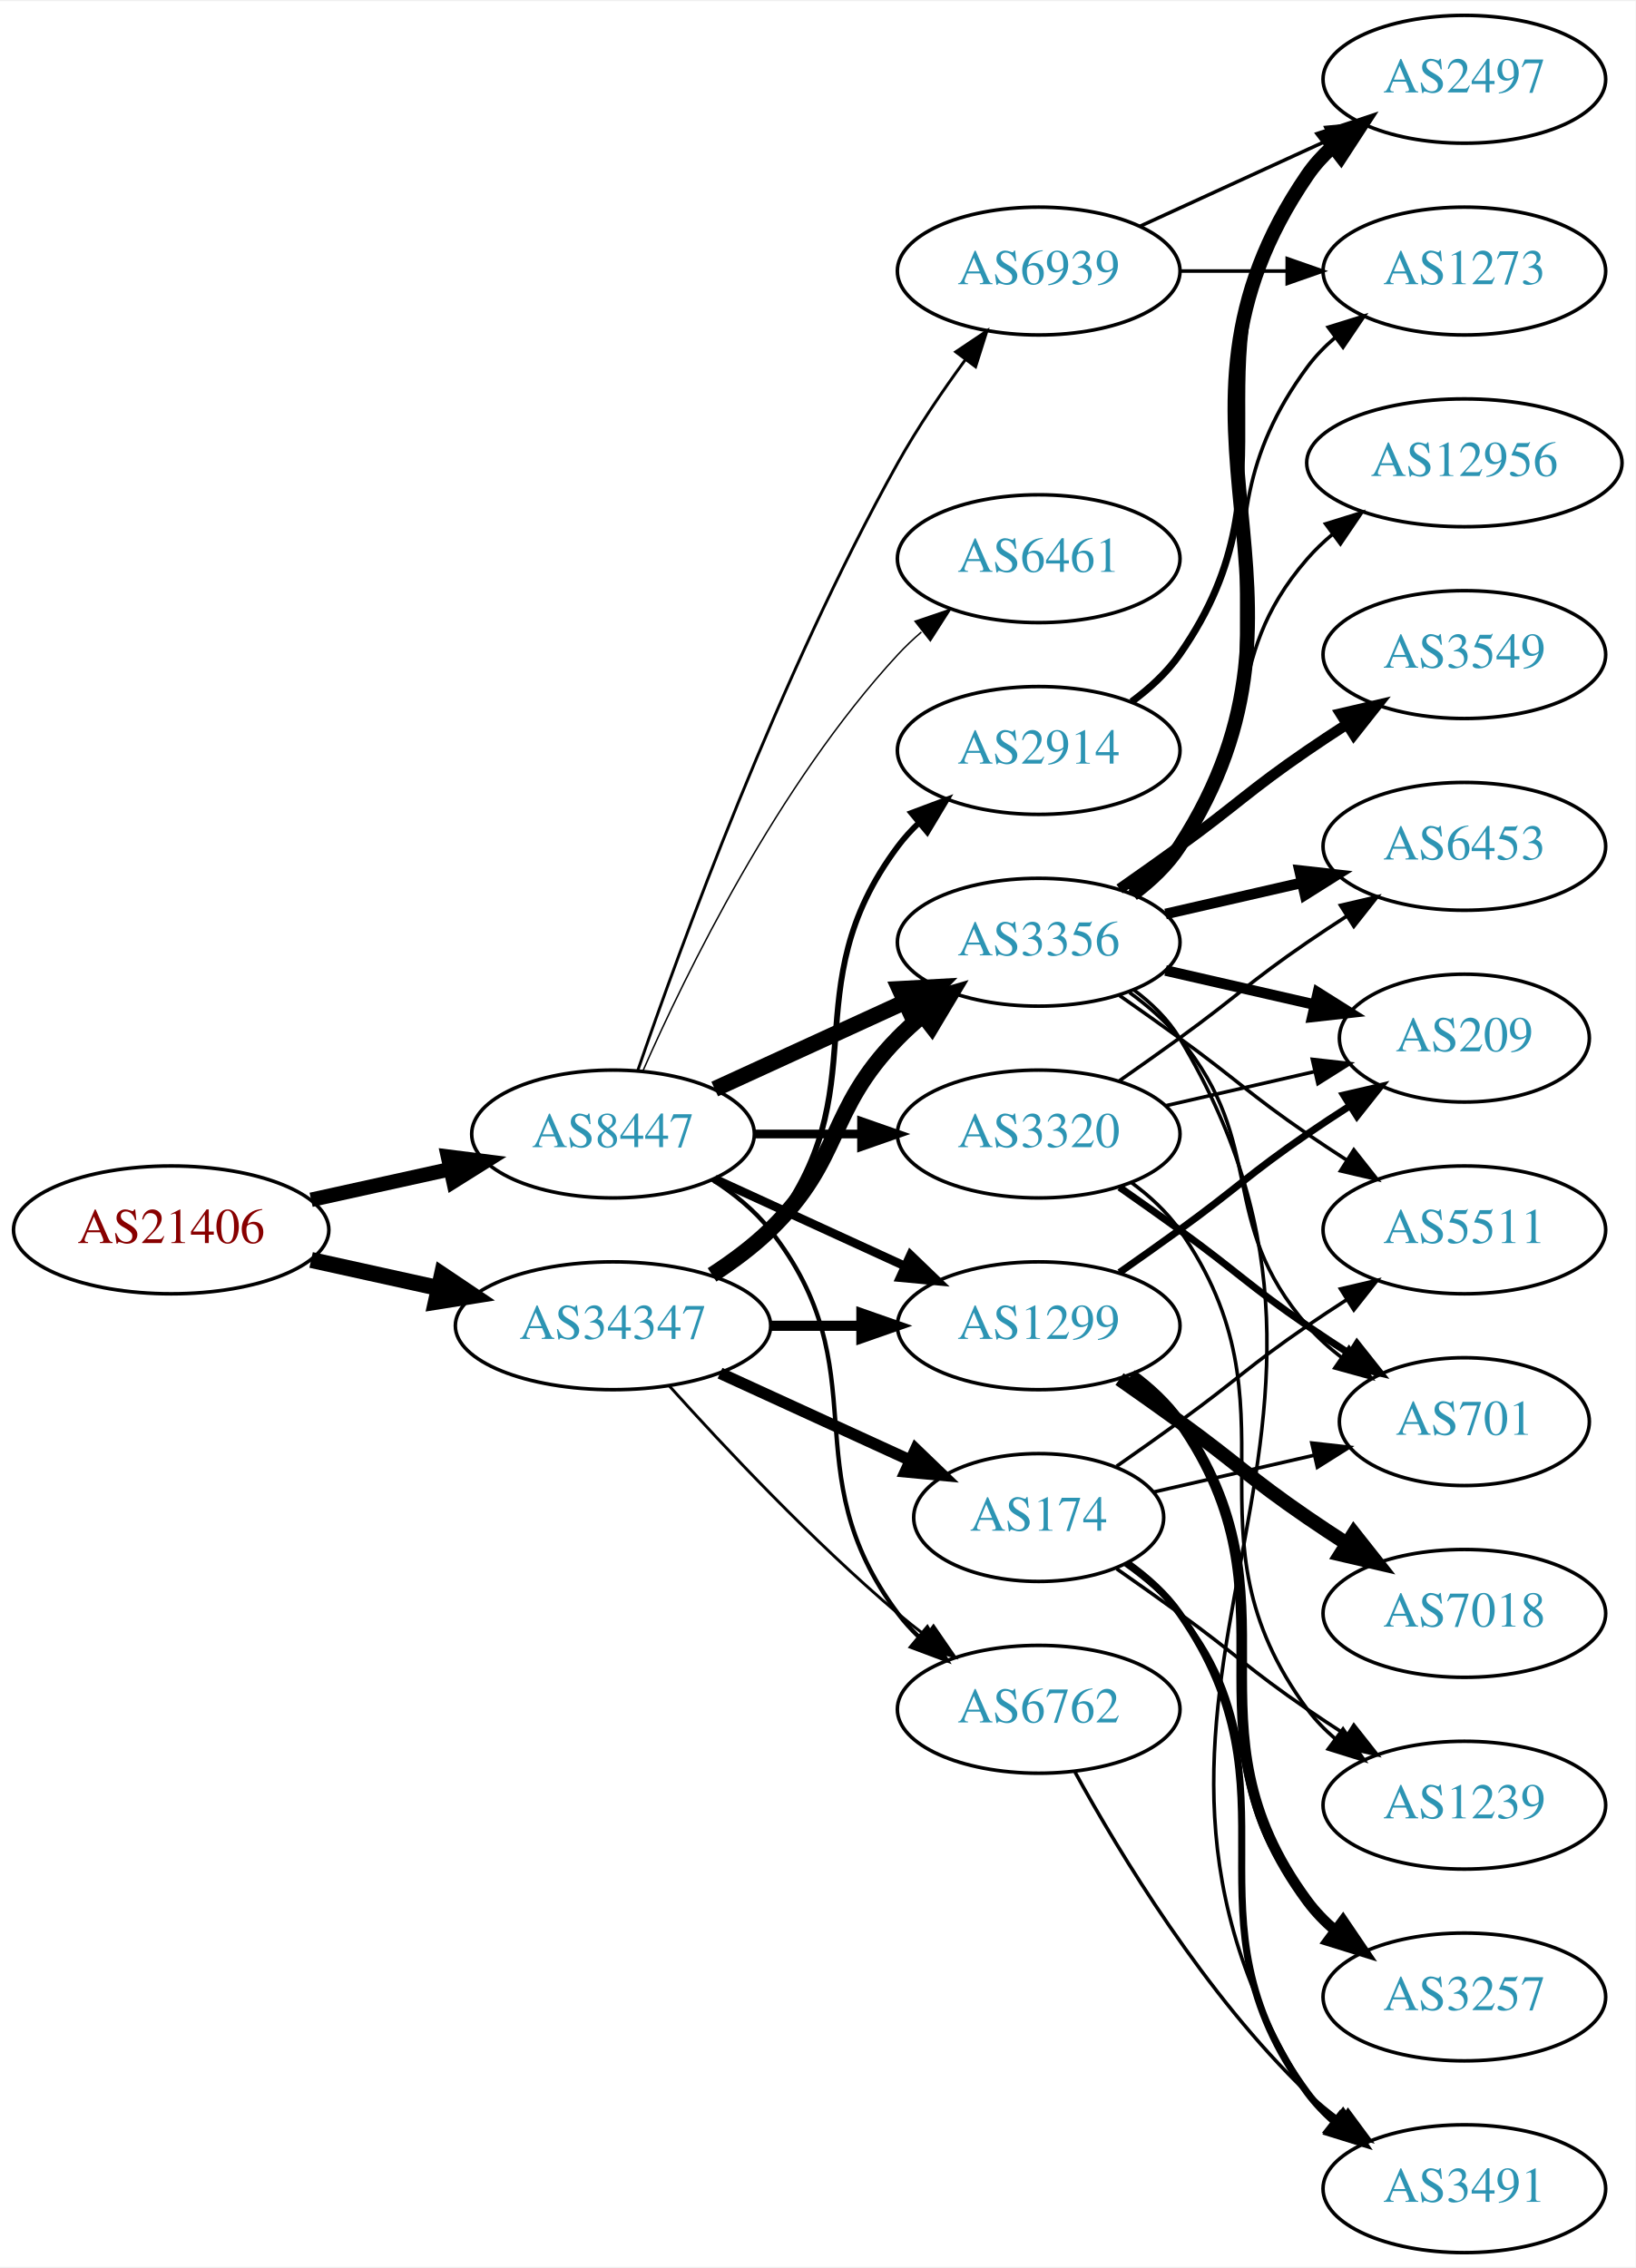
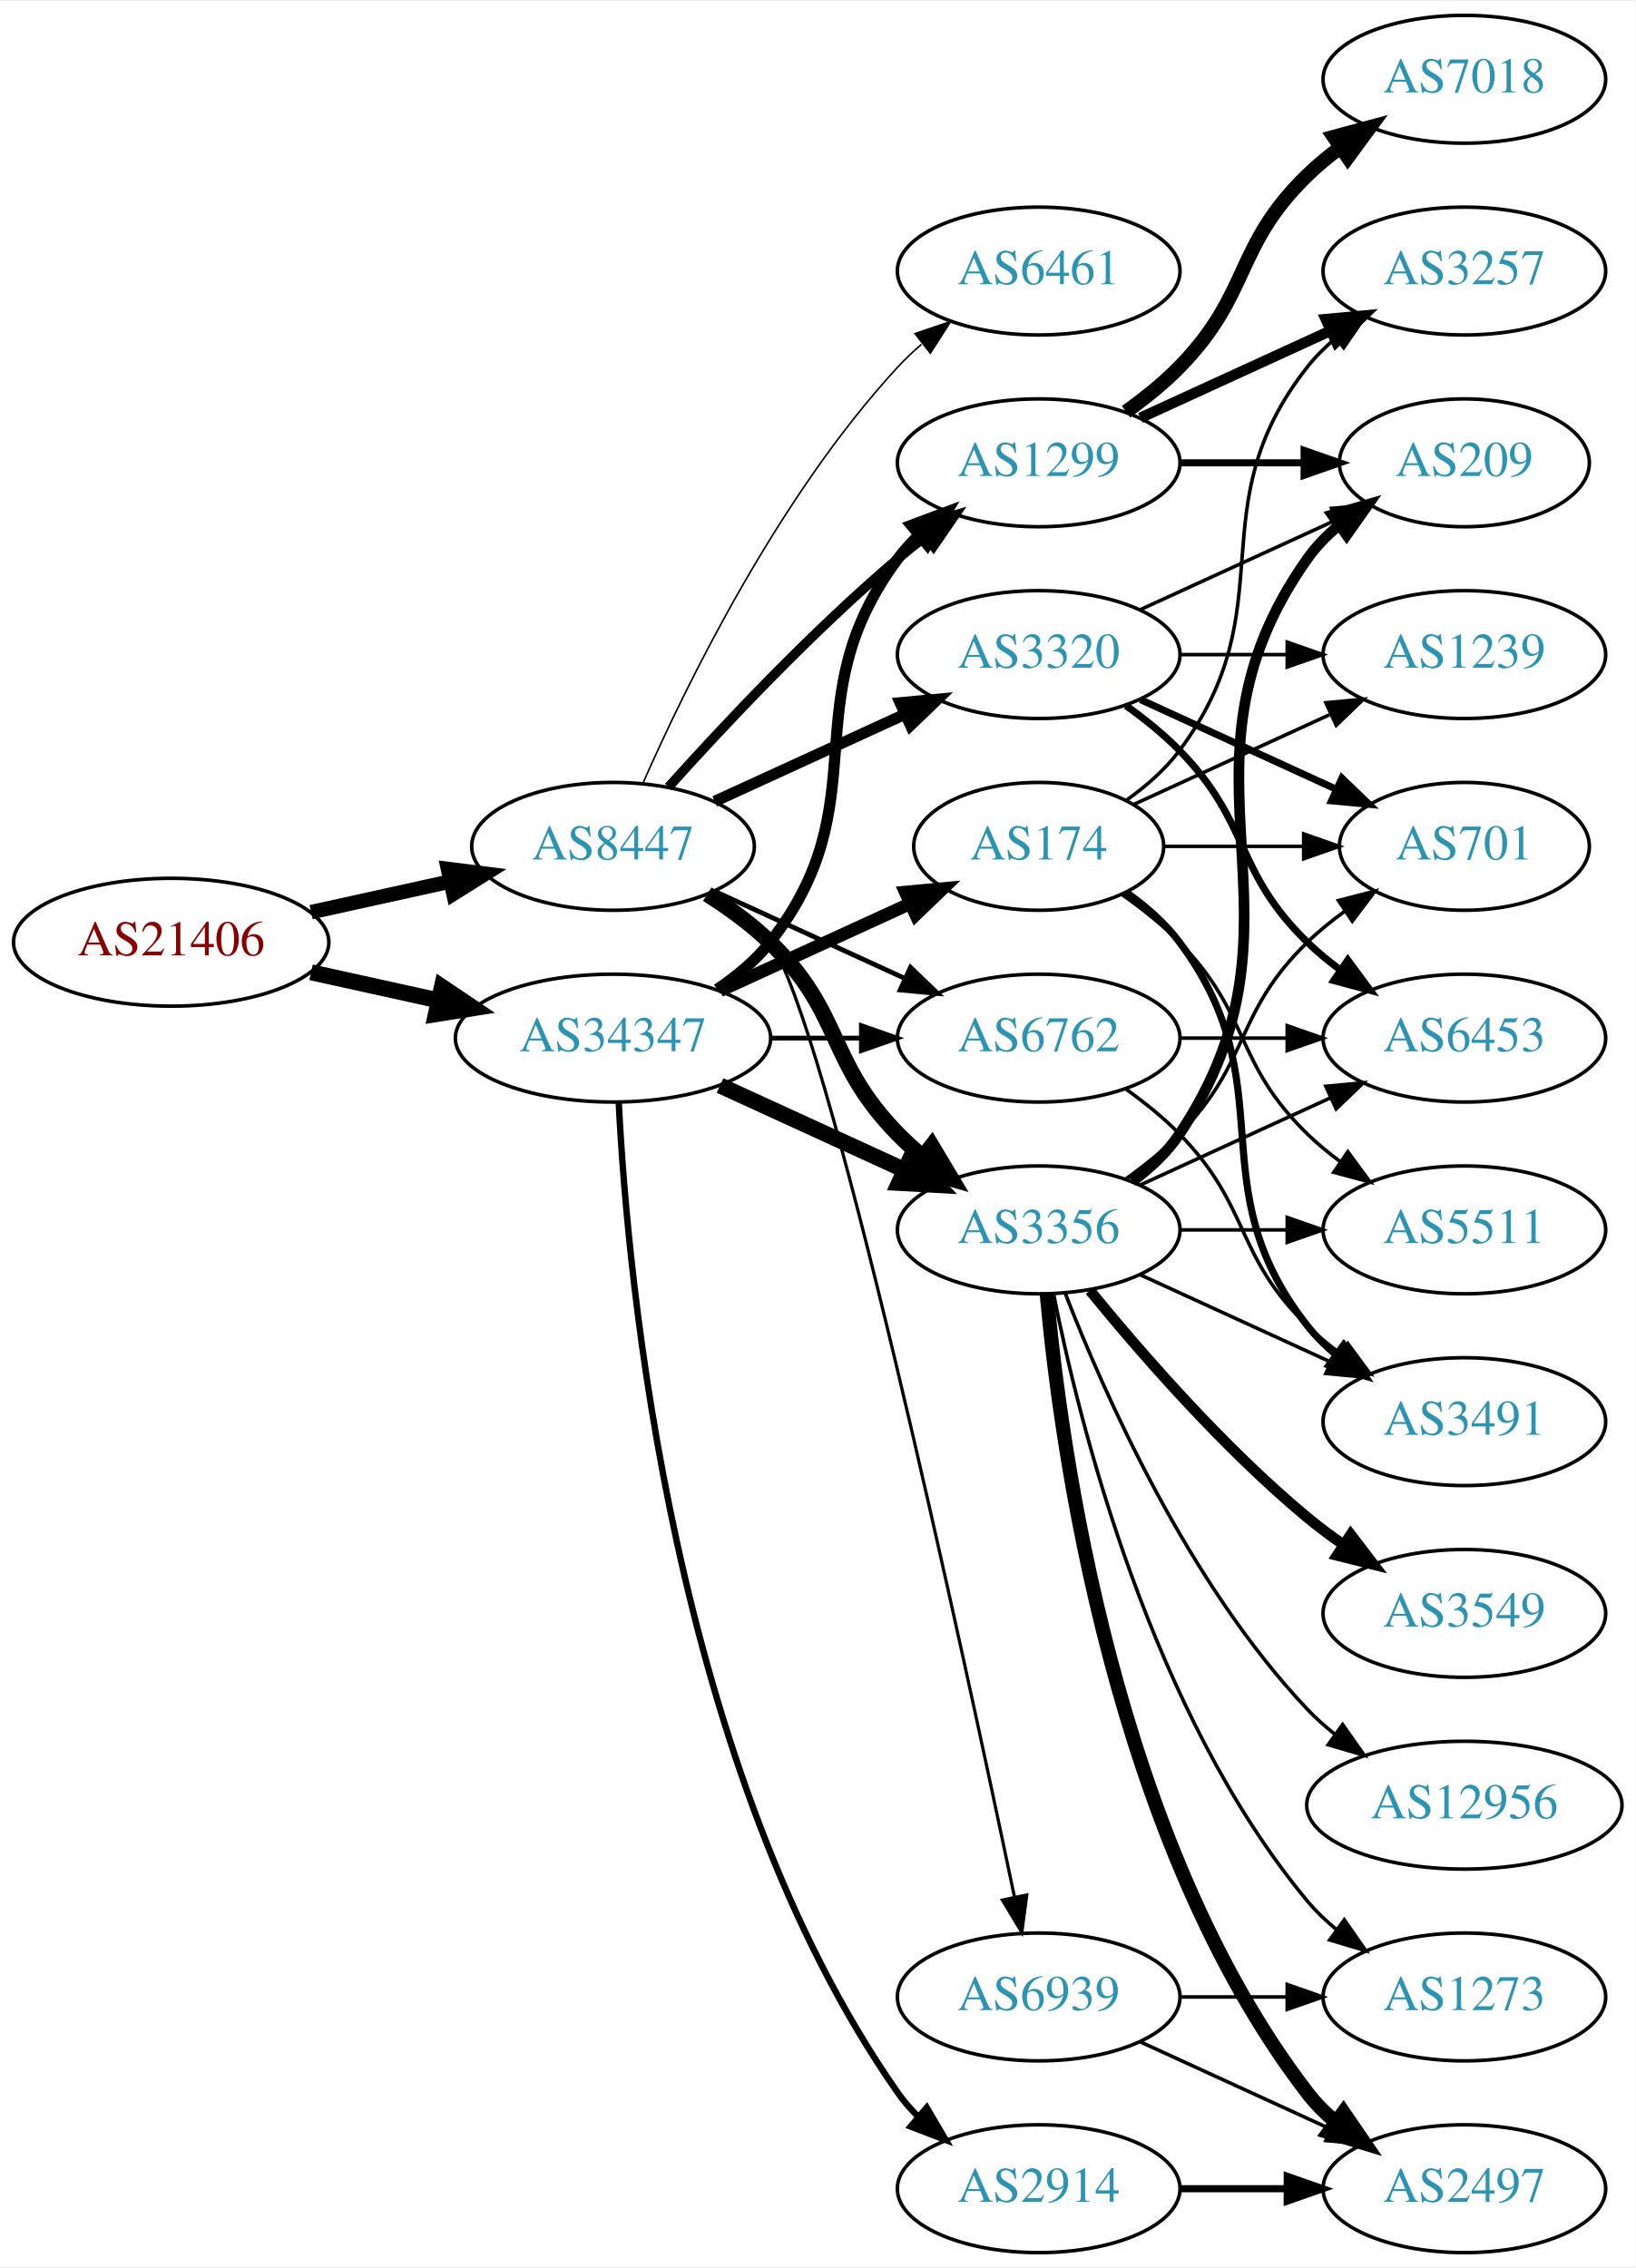
<svg xmlns="http://www.w3.org/2000/svg" xmlns:xlink="http://www.w3.org/1999/xlink" width="460pt" height="638pt" viewBox="0.00 0.00 460.47 638.00">
  <g id="graph0" class="graph" transform="scale(1 1) rotate(0) translate(4 634)">
    <polygon fill="white" stroke="none" points="-4,4 -4,-634 456.469,-634 456.469,4 -4,4" />
    <g id="node1" class="node">
      <g id="a_node1">
        <a xlink:href="/asn/21406" xlink:title="AS21406 ~ D. Swarovski KG [AT]">
-           <ellipse fill="#ffffff" stroke="black" cx="44.196" cy="-288" rx="44.393" ry="18" />
-           <text text-anchor="middle" x="44.196" y="-284.3" font-family="Times,serif" font-size="14.00" fill="#880000">AS21406</text>
+           <ellipse fill="#ffffff" stroke="black" cx="44.196" cy="-369" rx="44.393" ry="18" />
+           <text text-anchor="middle" x="44.196" y="-365.3" font-family="Times,serif" font-size="14.00" fill="#880000">AS21406</text>
        </a>
      </g>
    </g>
    <g id="node2" class="node">
      <g id="a_node2">
        <a xlink:href="/asn/8447" xlink:title="AS8447 ~ A1 Telekom Austria AG [AT]">
-           <ellipse fill="#ffffff" stroke="black" cx="168.588" cy="-315" rx="39.794" ry="18" />
-           <text text-anchor="middle" x="168.588" y="-311.3" font-family="Times,serif" font-size="14.00" fill="#2c94b3">AS8447</text>
+           <ellipse fill="#ffffff" stroke="black" cx="168.588" cy="-396" rx="39.794" ry="18" />
+           <text text-anchor="middle" x="168.588" y="-392.3" font-family="Times,serif" font-size="14.00" fill="#2c94b3">AS8447</text>
        </a>
      </g>
    </g>
    <g id="edge1" class="edge">
-       <path fill="none" stroke="black" stroke-width="4.078" d="M83.586,-296.469C95.977,-299.202 109.824,-302.257 122.644,-305.085" />
-       <polygon fill="black" stroke="black" stroke-width="4.078" points="122.125,-308.625 132.659,-307.295 123.662,-301.656 122.125,-308.625" />
+       <path fill="none" stroke="black" stroke-width="4.078" d="M83.586,-377.469C95.977,-380.202 109.824,-383.257 122.644,-386.085" />
+       <polygon fill="black" stroke="black" stroke-width="4.078" points="122.125,-389.625 132.659,-388.295 123.662,-382.656 122.125,-389.625" />
    </g>
    <g id="node3" class="node">
      <g id="a_node3">
        <a xlink:href="/asn/34347" xlink:title="AS34347 ~ HALLAG Kommunal GmbH [AT]">
-           <ellipse fill="#ffffff" stroke="black" cx="168.588" cy="-261" rx="44.393" ry="18" />
-           <text text-anchor="middle" x="168.588" y="-257.3" font-family="Times,serif" font-size="14.00" fill="#2c94b3">AS34347</text>
+           <ellipse fill="#ffffff" stroke="black" cx="168.588" cy="-342" rx="44.393" ry="18" />
+           <text text-anchor="middle" x="168.588" y="-338.3" font-family="Times,serif" font-size="14.00" fill="#2c94b3">AS34347</text>
        </a>
      </g>
    </g>
    <g id="edge2" class="edge">
-       <path fill="none" stroke="black" stroke-width="4.5" d="M83.586,-279.531C94.978,-277.018 107.6,-274.233 119.525,-271.603" />
-       <polygon fill="black" stroke="black" stroke-width="4.5" points="120.418,-275.438 129.335,-269.439 118.721,-267.748 120.418,-275.438" />
+       <path fill="none" stroke="black" stroke-width="4.5" d="M83.586,-360.531C94.978,-358.018 107.6,-355.233 119.525,-352.603" />
+       <polygon fill="black" stroke="black" stroke-width="4.5" points="120.418,-356.438 129.335,-350.439 118.721,-348.748 120.418,-356.438" />
    </g>
    <g id="node4" class="node">
      <g id="a_node4">
        <a xlink:href="/asn/3320" xlink:title="AS3320 ~ DTAG [DE]">
-           <ellipse fill="#ffffff" stroke="black" cx="288.431" cy="-315" rx="39.794" ry="18" />
-           <text text-anchor="middle" x="288.431" y="-311.3" font-family="Times,serif" font-size="14.00" fill="#2c94b3">AS3320</text>
+           <ellipse fill="#ffffff" stroke="black" cx="288.431" cy="-450" rx="39.794" ry="18" />
+           <text text-anchor="middle" x="288.431" y="-446.3" font-family="Times,serif" font-size="14.00" fill="#2c94b3">AS3320</text>
        </a>
      </g>
    </g>
    <g id="edge3" class="edge">
-       <path fill="none" stroke="black" stroke-width="2.455" d="M208.501,-315C218.054,-315 228.404,-315 238.367,-315" />
-       <polygon fill="black" stroke="black" stroke-width="2.455" points="238.559,-318.5 248.559,-315 238.559,-311.5 238.559,-318.5" />
+       <path fill="none" stroke="black" stroke-width="3.15" d="M197.217,-408.661C213.174,-415.973 233.445,-425.261 250.727,-433.181" />
+       <polygon fill="black" stroke="black" stroke-width="3.15" points="249.426,-436.435 259.975,-437.419 252.342,-430.071 249.426,-436.435" />
    </g>
    <g id="node5" class="node">
      <g id="a_node5">
-         <a xlink:href="/asn/6461" xlink:title="AS6461 ~ Zayo Bandwidth [US]">
-           <ellipse fill="#ffffff" stroke="black" cx="288.431" cy="-477" rx="39.794" ry="18" />
-           <text text-anchor="middle" x="288.431" y="-473.3" font-family="Times,serif" font-size="14.00" fill="#2c94b3">AS6461</text>
+         <a xlink:href="/asn/6762" xlink:title="AS6762 ~ TELECOM ITALIA SPARKLE S.p.A. [IT]">
+           <ellipse fill="#ffffff" stroke="black" cx="288.431" cy="-342" rx="39.794" ry="18" />
+           <text text-anchor="middle" x="288.431" y="-338.3" font-family="Times,serif" font-size="14.00" fill="#2c94b3">AS6762</text>
        </a>
      </g>
    </g>
    <g id="edge4" class="edge">
-       <path fill="none" stroke="black" stroke-width="0.409" d="M177.004,-332.761C189.072,-360.183 215.044,-413.473 248.784,-450 250.815,-452.198 253.054,-454.319 255.4,-456.34" />
-       <polygon fill="black" stroke="black" stroke-width="0.409" points="253.612,-459.386 263.644,-462.794 257.927,-453.874 253.612,-459.386" />
+       <path fill="none" stroke="black" stroke-width="1.35" d="M197.217,-383.339C213.174,-376.027 233.445,-366.739 250.727,-358.819" />
+       <polygon fill="black" stroke="black" stroke-width="1.35" points="252.342,-361.929 259.975,-354.581 249.426,-355.565 252.342,-361.929" />
    </g>
    <g id="node6" class="node">
      <g id="a_node6">
        <a xlink:href="/asn/1299" xlink:title="AS1299 ~ Telia Carrier [EU]">
-           <ellipse fill="#ffffff" stroke="black" cx="288.431" cy="-261" rx="39.794" ry="18" />
-           <text text-anchor="middle" x="288.431" y="-257.3" font-family="Times,serif" font-size="14.00" fill="#2c94b3">AS1299</text>
+           <ellipse fill="#ffffff" stroke="black" cx="288.431" cy="-504" rx="39.794" ry="18" />
+           <text text-anchor="middle" x="288.431" y="-500.3" font-family="Times,serif" font-size="14.00" fill="#2c94b3">AS1299</text>
        </a>
      </g>
    </g>
    <g id="edge5" class="edge">
-       <path fill="none" stroke="black" stroke-width="2.455" d="M197.217,-302.339C213.174,-295.027 233.445,-285.739 250.727,-277.819" />
-       <polygon fill="black" stroke="black" stroke-width="2.455" points="252.342,-280.929 259.975,-273.581 249.426,-274.565 252.342,-280.929" />
+       <path fill="none" stroke="black" stroke-width="2.7" d="M184.234,-412.725C199.535,-429.765 224.632,-456.523 248.784,-477 251.281,-479.117 253.942,-481.232 256.653,-483.293" />
+       <polygon fill="black" stroke="black" stroke-width="2.7" points="254.69,-486.194 264.83,-489.266 258.819,-480.541 254.69,-486.194" />
    </g>
    <g id="node7" class="node">
      <g id="a_node7">
        <a xlink:href="/asn/3356" xlink:title="AS3356 ~ Level 3 Parent, LLC [US]">
-           <ellipse fill="#ffffff" stroke="black" cx="288.431" cy="-369" rx="39.794" ry="18" />
-           <text text-anchor="middle" x="288.431" y="-365.3" font-family="Times,serif" font-size="14.00" fill="#2c94b3">AS3356</text>
+           <ellipse fill="#ffffff" stroke="black" cx="288.431" cy="-288" rx="39.794" ry="18" />
+           <text text-anchor="middle" x="288.431" y="-284.3" font-family="Times,serif" font-size="14.00" fill="#2c94b3">AS3356</text>
        </a>
      </g>
    </g>
    <g id="edge6" class="edge">
-       <path fill="none" stroke="black" stroke-width="4.5" d="M197.217,-327.661C213.174,-334.973 233.445,-344.261 250.727,-352.181" />
-       <polygon fill="black" stroke="black" stroke-width="4.5" points="249.244,-355.832 259.975,-356.419 252.524,-348.673 249.244,-355.832" />
+       <path fill="none" stroke="black" stroke-width="4.5" d="M195.117,-382.538C201.28,-378.638 207.582,-374.052 212.784,-369 233.478,-348.906 228.612,-335.617 248.784,-315 250.877,-312.861 253.161,-310.782 255.537,-308.79" />
+       <polygon fill="black" stroke="black" stroke-width="4.5" points="258.323,-311.614 263.837,-302.389 253.513,-305.379 258.323,-311.614" />
    </g>
    <g id="node8" class="node">
      <g id="a_node8">
-         <a xlink:href="/asn/6762" xlink:title="AS6762 ~ TELECOM ITALIA SPARKLE S.p.A. [IT]">
-           <ellipse fill="#ffffff" stroke="black" cx="288.431" cy="-153" rx="39.794" ry="18" />
-           <text text-anchor="middle" x="288.431" y="-149.3" font-family="Times,serif" font-size="14.00" fill="#2c94b3">AS6762</text>
+         <a xlink:href="/asn/6461" xlink:title="AS6461 ~ Zayo Bandwidth [US]">
+           <ellipse fill="#ffffff" stroke="black" cx="288.431" cy="-558" rx="39.794" ry="18" />
+           <text text-anchor="middle" x="288.431" y="-554.3" font-family="Times,serif" font-size="14.00" fill="#2c94b3">AS6461</text>
        </a>
      </g>
    </g>
    <g id="edge7" class="edge">
-       <path fill="none" stroke="black" stroke-width="1.227" d="M196.56,-302.145C202.548,-298.28 208.408,-293.559 212.784,-288 244.083,-248.246 218.513,-220.542 248.784,-180 250.529,-177.664 252.536,-175.455 254.7,-173.383" />
-       <polygon fill="black" stroke="black" stroke-width="1.227" points="257.059,-175.973 262.5,-166.882 252.577,-170.595 257.059,-175.973" />
+       <path fill="none" stroke="black" stroke-width="0.45" d="M177.004,-413.761C189.072,-441.183 215.044,-494.473 248.784,-531 250.815,-533.198 253.054,-535.319 255.4,-537.34" />
+       <polygon fill="black" stroke="black" stroke-width="0.45" points="253.612,-540.386 263.644,-543.794 257.927,-534.874 253.612,-540.386" />
    </g>
    <g id="node9" class="node">
      <g id="a_node9">
        <a xlink:href="/asn/6939" xlink:title="AS6939 ~ Hurricane Electric LLC [US]">
-           <ellipse fill="#ffffff" stroke="black" cx="288.431" cy="-558" rx="39.794" ry="18" />
-           <text text-anchor="middle" x="288.431" y="-554.3" font-family="Times,serif" font-size="14.00" fill="#2c94b3">AS6939</text>
+           <ellipse fill="#ffffff" stroke="black" cx="288.431" cy="-72" rx="39.794" ry="18" />
+           <text text-anchor="middle" x="288.431" y="-68.3" font-family="Times,serif" font-size="14.00" fill="#2c94b3">AS6939</text>
        </a>
      </g>
    </g>
    <g id="edge8" class="edge">
-       <path fill="none" stroke="black" stroke-width="0.818" d="M175.537,-332.811C187.303,-367.066 215.325,-444.041 248.784,-504 254.319,-513.918 261.317,-524.199 267.832,-533.096" />
-       <polygon fill="black" stroke="black" stroke-width="0.818" points="265.068,-535.244 273.868,-541.144 270.668,-531.044 265.068,-535.244" />
+       <path fill="none" stroke="black" stroke-width="0.9" d="M196.862,-383.373C202.841,-379.502 208.621,-374.72 212.784,-369 228.818,-346.973 267.032,-169.81 281.628,-100.066" />
+       <polygon fill="black" stroke="black" stroke-width="0.9" points="285.068,-100.713 283.683,-90.209 278.215,-99.284 285.068,-100.713" />
    </g>
    <g id="edge27" class="edge">
-       <path fill="none" stroke="black" stroke-width="2.864" d="M212.799,-261C221.112,-261 229.875,-261 238.357,-261" />
-       <polygon fill="black" stroke="black" stroke-width="2.864" points="238.516,-264.5 248.516,-261 238.516,-257.5 238.516,-264.5" />
+       <path fill="none" stroke="black" stroke-width="1.35" d="M212.799,-342C221.112,-342 229.875,-342 238.357,-342" />
+       <polygon fill="black" stroke="black" stroke-width="1.35" points="238.516,-345.5 248.516,-342 238.516,-338.5 238.516,-345.5" />
    </g>
    <g id="edge28" class="edge">
-       <path fill="none" stroke="black" stroke-width="4.5" d="M196.472,-275.329C202.196,-279.036 207.962,-283.318 212.784,-288 233.478,-308.094 228.612,-321.383 248.784,-342 250.877,-344.139 253.161,-346.218 255.537,-348.21" />
-       <polygon fill="black" stroke="black" stroke-width="4.5" points="253.513,-351.621 263.837,-354.611 258.323,-345.386 253.513,-351.621" />
+       <path fill="none" stroke="black" stroke-width="3.15" d="M197.904,-355.739C203.419,-359.433 208.736,-363.858 212.784,-369 244.083,-408.754 218.513,-436.458 248.784,-477 250.529,-479.336 252.536,-481.545 254.7,-483.617" />
+       <polygon fill="black" stroke="black" stroke-width="3.15" points="252.577,-486.405 262.5,-490.118 257.059,-481.027 252.577,-486.405" />
    </g>
    <g id="edge29" class="edge">
-       <path fill="none" stroke="black" stroke-width="0.818" d="M184.521,-243.956C199.847,-226.903 224.782,-200.35 248.784,-180 251.281,-177.883 253.942,-175.768 256.653,-173.707" />
-       <polygon fill="black" stroke="black" stroke-width="0.818" points="258.819,-176.459 264.83,-167.734 254.69,-170.806 258.819,-176.459" />
+       <path fill="none" stroke="black" stroke-width="4.5" d="M198.718,-328.652C214.329,-321.498 233.727,-312.609 250.399,-304.97" />
+       <polygon fill="black" stroke="black" stroke-width="4.5" points="252.4,-308.384 259.851,-300.638 249.119,-301.225 252.4,-308.384" />
    </g>
    <g id="node22" class="node">
      <g id="a_node22">
        <a xlink:href="/asn/2914" xlink:title="AS2914 ~ NTT America, Inc. [US]">
-           <ellipse fill="#ffffff" stroke="black" cx="288.431" cy="-423" rx="39.794" ry="18" />
-           <text text-anchor="middle" x="288.431" y="-419.3" font-family="Times,serif" font-size="14.00" fill="#2c94b3">AS2914</text>
+           <ellipse fill="#ffffff" stroke="black" cx="288.431" cy="-18" rx="39.794" ry="18" />
+           <text text-anchor="middle" x="288.431" y="-14.3" font-family="Times,serif" font-size="14.00" fill="#2c94b3">AS2914</text>
        </a>
      </g>
    </g>
    <g id="edge25" class="edge">
-       <path fill="none" stroke="black" stroke-width="1.636" d="M197.904,-274.739C203.419,-278.433 208.736,-282.858 212.784,-288 244.083,-327.754 218.513,-355.458 248.784,-396 250.529,-398.336 252.536,-400.545 254.7,-402.617" />
-       <polygon fill="black" stroke="black" stroke-width="1.636" points="252.577,-405.405 262.5,-409.118 257.059,-400.027 252.577,-405.405" />
+       <path fill="none" stroke="black" stroke-width="1.8" d="M170.201,-323.826C172.691,-274.496 185.279,-135.71 248.784,-45 250.457,-42.611 252.412,-40.365 254.539,-38.267" />
+       <polygon fill="black" stroke="black" stroke-width="1.8" points="256.903,-40.851 262.271,-31.716 252.379,-35.51 256.903,-40.851" />
    </g>
    <g id="node23" class="node">
      <g id="a_node23">
        <a xlink:href="/asn/174" xlink:title="AS174 ~ Cogent Communications [US]">
-           <ellipse fill="#ffffff" stroke="black" cx="288.431" cy="-207" rx="35.194" ry="18" />
-           <text text-anchor="middle" x="288.431" y="-203.3" font-family="Times,serif" font-size="14.00" fill="#2c94b3">AS174</text>
+           <ellipse fill="#ffffff" stroke="black" cx="288.431" cy="-396" rx="35.194" ry="18" />
+           <text text-anchor="middle" x="288.431" y="-392.3" font-family="Times,serif" font-size="14.00" fill="#2c94b3">AS174</text>
        </a>
      </g>
    </g>
    <g id="edge26" class="edge">
-       <path fill="none" stroke="black" stroke-width="3.273" d="M198.718,-247.652C214.935,-240.22 235.238,-230.917 252.327,-223.086" />
-       <polygon fill="black" stroke="black" stroke-width="3.273" points="253.811,-226.256 261.444,-218.908 250.895,-219.892 253.811,-226.256" />
+       <path fill="none" stroke="black" stroke-width="3.6" d="M198.718,-355.348C214.935,-362.78 235.238,-372.083 252.327,-379.914" />
+       <polygon fill="black" stroke="black" stroke-width="3.6" points="250.895,-383.108 261.444,-384.092 253.811,-376.744 250.895,-383.108" />
+     </g>
+     <g id="node10" class="node">
+       <g id="a_node10">
+         <a xlink:href="/asn/209" xlink:title="AS209 ~ CenturyLink Communications, LLC [US]">
+           <ellipse fill="#ffffff" stroke="black" cx="408.273" cy="-504" rx="35.194" ry="18" />
+           <text text-anchor="middle" x="408.273" y="-500.3" font-family="Times,serif" font-size="14.00" fill="#2c94b3">AS209</text>
+         </a>
+       </g>
+     </g>
+     <g id="edge9" class="edge">
+       <path fill="none" stroke="black" d="M317.06,-462.661C333.476,-470.183 354.457,-479.798 372.054,-487.861" />
+       <polygon fill="black" stroke="black" points="370.883,-491.174 381.432,-492.158 373.799,-484.811 370.883,-491.174" />
+     </g>
+     <g id="node11" class="node">
+       <g id="a_node11">
+         <a xlink:href="/asn/6453" xlink:title="AS6453 ~ TATA COMMUNICATIONS (AMERICA) INC [US]">
+           <ellipse fill="#ffffff" stroke="black" cx="408.273" cy="-342" rx="39.794" ry="18" />
+           <text text-anchor="middle" x="408.273" y="-338.3" font-family="Times,serif" font-size="14.00" fill="#2c94b3">AS6453</text>
+         </a>
+       </g>
+     </g>
+     <g id="edge10" class="edge">
+       <path fill="none" stroke="black" stroke-width="2" d="M313.025,-435.611C318.281,-431.852 323.613,-427.563 328.077,-423 348.25,-402.383 343.384,-389.094 364.077,-369 366.922,-366.237 370.096,-363.614 373.396,-361.166" />
+       <polygon fill="black" stroke="black" stroke-width="2" points="375.462,-363.994 381.744,-355.462 371.513,-358.214 375.462,-363.994" />
    </g>
    <g id="node12" class="node">
      <g id="a_node12">
-         <a xlink:href="/asn/209" xlink:title="AS209 ~ CenturyLink Communications, LLC [US]">
-           <ellipse fill="#ffffff" stroke="black" cx="408.273" cy="-342" rx="35.194" ry="18" />
-           <text text-anchor="middle" x="408.273" y="-338.3" font-family="Times,serif" font-size="14.00" fill="#2c94b3">AS209</text>
-         </a>
-       </g>
-     </g>
-     <g id="edge22" class="edge">
-       <path fill="none" stroke="black" d="M324.15,-322.955C337.243,-325.955 352.265,-329.396 365.906,-332.522" />
-       <polygon fill="black" stroke="black" points="365.484,-336.016 376.013,-334.838 367.047,-329.193 365.484,-336.016" />
+         <a xlink:href="/asn/701" xlink:title="AS701 ~ UUNET [US]">
+           <ellipse fill="#ffffff" stroke="black" cx="408.273" cy="-396" rx="35.194" ry="18" />
+           <text text-anchor="middle" x="408.273" y="-392.3" font-family="Times,serif" font-size="14.00" fill="#2c94b3">AS701</text>
+         </a>
+       </g>
+     </g>
+     <g id="edge11" class="edge">
+       <path fill="none" stroke="black" stroke-width="2" d="M317.06,-437.339C333.476,-429.817 354.457,-420.202 372.054,-412.139" />
+       <polygon fill="black" stroke="black" stroke-width="2" points="373.799,-415.189 381.432,-407.842 370.883,-408.826 373.799,-415.189" />
+     </g>
+     <g id="node13" class="node">
+       <g id="a_node13">
+         <a xlink:href="/asn/1239" xlink:title="AS1239 ~ Sprint [US]">
+           <ellipse fill="#ffffff" stroke="black" cx="408.273" cy="-450" rx="39.794" ry="18" />
+           <text text-anchor="middle" x="408.273" y="-446.3" font-family="Times,serif" font-size="14.00" fill="#2c94b3">AS1239</text>
+         </a>
+       </g>
+     </g>
+     <g id="edge12" class="edge">
+       <path fill="none" stroke="black" d="M328.343,-450C337.897,-450 348.246,-450 358.209,-450" />
+       <polygon fill="black" stroke="black" points="358.402,-453.5 368.402,-450 358.402,-446.5 358.402,-453.5" />
+     </g>
+     <g id="edge36" class="edge">
+       <path fill="none" stroke="black" d="M328.343,-342C337.897,-342 348.246,-342 358.209,-342" />
+       <polygon fill="black" stroke="black" points="358.402,-345.5 368.402,-342 358.402,-338.5 358.402,-345.5" />
+     </g>
+     <g id="node17" class="node">
+       <g id="a_node17">
+         <a xlink:href="/asn/3491" xlink:title="AS3491 ~ PCCW Global, Inc. [US]">
+           <ellipse fill="#ffffff" stroke="black" cx="408.273" cy="-234" rx="39.794" ry="18" />
+           <text text-anchor="middle" x="408.273" y="-230.3" font-family="Times,serif" font-size="14.00" fill="#2c94b3">AS3491</text>
+         </a>
+       </g>
+     </g>
+     <g id="edge37" class="edge">
+       <path fill="none" stroke="black" d="M313.025,-327.611C318.281,-323.852 323.613,-319.563 328.077,-315 348.25,-294.383 343.384,-281.094 364.077,-261 366.922,-258.237 370.096,-255.614 373.396,-253.166" />
+       <polygon fill="black" stroke="black" points="375.462,-255.994 381.744,-247.462 371.513,-250.214 375.462,-255.994" />
+     </g>
+     <g id="edge15" class="edge">
+       <path fill="none" stroke="black" stroke-width="2" d="M328.343,-504C339.43,-504 351.59,-504 362.972,-504" />
+       <polygon fill="black" stroke="black" stroke-width="2" points="363.154,-507.5 373.154,-504 363.154,-500.5 363.154,-507.5" />
    </g>
    <g id="node14" class="node">
      <g id="a_node14">
-         <a xlink:href="/asn/6453" xlink:title="AS6453 ~ TATA COMMUNICATIONS (AMERICA) INC [US]">
-           <ellipse fill="#ffffff" stroke="black" cx="408.273" cy="-396" rx="39.794" ry="18" />
-           <text text-anchor="middle" x="408.273" y="-392.3" font-family="Times,serif" font-size="14.00" fill="#2c94b3">AS6453</text>
-         </a>
-       </g>
+         <a xlink:href="/asn/3257" xlink:title="AS3257 ~ GTT [DE]">
+           <ellipse fill="#ffffff" stroke="black" cx="408.273" cy="-558" rx="39.794" ry="18" />
+           <text text-anchor="middle" x="408.273" y="-554.3" font-family="Times,serif" font-size="14.00" fill="#2c94b3">AS3257</text>
+         </a>
+       </g>
+     </g>
+     <g id="edge13" class="edge">
+       <path fill="none" stroke="black" stroke-width="3" d="M317.06,-516.661C333.017,-523.973 353.287,-533.261 370.57,-541.181" />
+       <polygon fill="black" stroke="black" stroke-width="3" points="369.269,-544.435 379.818,-545.419 372.185,-538.071 369.269,-544.435" />
+     </g>
+     <g id="node15" class="node">
+       <g id="a_node15">
+         <a xlink:href="/asn/7018" xlink:title="AS7018 ~ AT&amp;T Services, Inc. [US]">
+           <ellipse fill="#ffffff" stroke="black" cx="408.273" cy="-612" rx="39.794" ry="18" />
+           <text text-anchor="middle" x="408.273" y="-608.3" font-family="Times,serif" font-size="14.00" fill="#2c94b3">AS7018</text>
+         </a>
+       </g>
+     </g>
+     <g id="edge14" class="edge">
+       <path fill="none" stroke="black" stroke-width="4" d="M313.025,-518.389C318.281,-522.148 323.613,-526.437 328.077,-531 348.25,-551.617 343.384,-564.906 364.077,-585 366.922,-587.763 370.096,-590.386 373.396,-592.834" />
+       <polygon fill="black" stroke="black" stroke-width="4" points="371.513,-595.786 381.744,-598.538 375.462,-590.006 371.513,-595.786" />
+     </g>
+     <g id="edge18" class="edge">
+       <path fill="none" stroke="black" stroke-width="3" d="M314.75,-301.607C319.806,-305.351 324.617,-309.831 328.077,-315 369.102,-376.294 321.498,-416.775 364.077,-477 366.547,-480.493 369.626,-483.63 372.995,-486.421" />
+       <polygon fill="black" stroke="black" stroke-width="3" points="371.064,-489.343 381.235,-492.31 375.134,-483.648 371.064,-489.343" />
+     </g>
+     <g id="edge23" class="edge">
+       <path fill="none" stroke="black" d="M317.06,-300.661C333.017,-307.973 353.287,-317.261 370.57,-325.181" />
+       <polygon fill="black" stroke="black" points="369.269,-328.435 379.818,-329.419 372.185,-322.071 369.269,-328.435" />
    </g>
    <g id="edge24" class="edge">
-       <path fill="none" stroke="black" d="M311.188,-330.009C316.722,-333.879 322.641,-338.064 328.077,-342 344.277,-353.729 347.583,-357.689 364.077,-369 367.606,-371.419 371.343,-373.889 375.084,-376.302" />
-       <polygon fill="black" stroke="black" points="373.406,-379.382 383.725,-381.784 377.156,-373.472 373.406,-379.382" />
+       <path fill="none" stroke="black" d="M313.025,-302.389C318.281,-306.148 323.613,-310.437 328.077,-315 348.25,-335.617 343.384,-348.906 364.077,-369 367.305,-372.134 370.956,-375.089 374.734,-377.812" />
+       <polygon fill="black" stroke="black" points="372.832,-380.75 383.094,-383.383 376.713,-374.925 372.832,-380.75" />
+     </g>
+     <g id="node16" class="node">
+       <g id="a_node16">
+         <a xlink:href="/asn/3549" xlink:title="AS3549 ~ Level 3 Parent, LLC [US]">
+           <ellipse fill="#ffffff" stroke="black" cx="408.273" cy="-180" rx="39.794" ry="18" />
+           <text text-anchor="middle" x="408.273" y="-176.3" font-family="Times,serif" font-size="14.00" fill="#2c94b3">AS3549</text>
+         </a>
+       </g>
+     </g>
+     <g id="edge16" class="edge">
+       <path fill="none" stroke="black" stroke-width="3" d="M302.85,-270.935C316.964,-253.625 340.379,-226.655 364.077,-207 367.294,-204.332 370.794,-201.73 374.365,-199.259" />
+       <polygon fill="black" stroke="black" stroke-width="3" points="376.288,-202.183 382.721,-193.764 372.442,-196.334 376.288,-202.183" />
+     </g>
+     <g id="edge17" class="edge">
+       <path fill="none" stroke="black" d="M317.06,-275.339C333.017,-268.027 353.287,-258.739 370.57,-250.819" />
+       <polygon fill="black" stroke="black" points="372.185,-253.929 379.818,-246.581 369.269,-247.565 372.185,-253.929" />
+     </g>
+     <g id="node18" class="node">
+       <g id="a_node18">
+         <a xlink:href="/asn/12956" xlink:title="AS12956 ~ TELXIUS [ES]">
+           <ellipse fill="#ffffff" stroke="black" cx="408.273" cy="-126" rx="44.393" ry="18" />
+           <text text-anchor="middle" x="408.273" y="-122.3" font-family="Times,serif" font-size="14.00" fill="#2c94b3">AS12956</text>
+         </a>
+       </g>
+     </g>
+     <g id="edge19" class="edge">
+       <path fill="none" stroke="black" d="M295.954,-270.006C306.704,-242.272 330.362,-188.571 364.077,-153 366.461,-150.485 369.128,-148.107 371.934,-145.883" />
+       <polygon fill="black" stroke="black" points="374.003,-148.707 380.096,-140.039 369.928,-143.015 374.003,-148.707" />
+     </g>
+     <g id="node19" class="node">
+       <g id="a_node19">
+         <a xlink:href="/asn/2497" xlink:title="AS2497 ~ Internet Initiative Japan Inc. [JP]">
+           <ellipse fill="#ffffff" stroke="black" cx="408.273" cy="-18" rx="39.794" ry="18" />
+           <text text-anchor="middle" x="408.273" y="-14.3" font-family="Times,serif" font-size="14.00" fill="#2c94b3">AS2497</text>
+         </a>
+       </g>
+     </g>
+     <g id="edge20" class="edge">
+       <path fill="none" stroke="black" stroke-width="4" d="M290.715,-269.883C294.613,-226.668 309.63,-115.869 364.077,-45 366.367,-42.02 369.087,-39.284 372.032,-36.795" />
+       <polygon fill="black" stroke="black" stroke-width="4" points="374.225,-39.527 380.208,-30.782 370.078,-33.888 374.225,-39.527" />
    </g>
    <g id="node20" class="node">
      <g id="a_node20">
-         <a xlink:href="/asn/701" xlink:title="AS701 ~ UUNET [US]">
-           <ellipse fill="#ffffff" stroke="black" cx="408.273" cy="-234" rx="35.194" ry="18" />
-           <text text-anchor="middle" x="408.273" y="-230.3" font-family="Times,serif" font-size="14.00" fill="#2c94b3">AS701</text>
-         </a>
-       </g>
-     </g>
-     <g id="edge23" class="edge">
-       <path fill="none" stroke="black" stroke-width="2" d="M311.188,-299.991C316.722,-296.121 322.641,-291.936 328.077,-288 344.277,-276.271 347.583,-272.311 364.077,-261 367.872,-258.398 371.909,-255.738 375.933,-253.151" />
-       <polygon fill="black" stroke="black" stroke-width="2" points="378.039,-255.96 384.62,-247.657 374.298,-250.044 378.039,-255.96" />
-     </g>
-     <g id="node21" class="node">
-       <g id="a_node21">
-         <a xlink:href="/asn/1239" xlink:title="AS1239 ~ Sprint [US]">
-           <ellipse fill="#ffffff" stroke="black" cx="408.273" cy="-126" rx="39.794" ry="18" />
-           <text text-anchor="middle" x="408.273" y="-122.3" font-family="Times,serif" font-size="14.00" fill="#2c94b3">AS1239</text>
-         </a>
-       </g>
-     </g>
-     <g id="edge21" class="edge">
-       <path fill="none" stroke="black" d="M314.59,-301.284C319.654,-297.545 324.51,-293.096 328.077,-288 363.691,-237.131 327.174,-202.941 364.077,-153 366.311,-149.977 368.994,-147.214 371.914,-144.707" />
-       <polygon fill="black" stroke="black" points="374.109,-147.437 380.058,-138.669 369.94,-141.814 374.109,-147.437" />
-     </g>
-     <g id="node10" class="node">
-       <g id="a_node10">
-         <a xlink:href="/asn/3257" xlink:title="AS3257 ~ GTT [DE]">
-           <ellipse fill="#ffffff" stroke="black" cx="408.273" cy="-72" rx="39.794" ry="18" />
-           <text text-anchor="middle" x="408.273" y="-68.3" font-family="Times,serif" font-size="14.00" fill="#2c94b3">AS3257</text>
-         </a>
-       </g>
-     </g>
-     <g id="edge9" class="edge">
-       <path fill="none" stroke="black" stroke-width="3" d="M314.59,-247.284C319.654,-243.545 324.51,-239.096 328.077,-234 363.691,-183.131 327.174,-148.941 364.077,-99 366.311,-95.977 368.994,-93.214 371.914,-90.707" />
-       <polygon fill="black" stroke="black" stroke-width="3" points="374.109,-93.437 380.058,-84.669 369.94,-87.814 374.109,-93.437" />
-     </g>
-     <g id="node11" class="node">
-       <g id="a_node11">
-         <a xlink:href="/asn/7018" xlink:title="AS7018 ~ AT&amp;T Services, Inc. [US]">
-           <ellipse fill="#ffffff" stroke="black" cx="408.273" cy="-180" rx="39.794" ry="18" />
-           <text text-anchor="middle" x="408.273" y="-176.3" font-family="Times,serif" font-size="14.00" fill="#2c94b3">AS7018</text>
-         </a>
-       </g>
-     </g>
-     <g id="edge10" class="edge">
-       <path fill="none" stroke="black" stroke-width="4" d="M311.188,-245.991C316.722,-242.121 322.641,-237.936 328.077,-234 344.277,-222.271 347.583,-218.311 364.077,-207 367.606,-204.581 371.343,-202.111 375.084,-199.698" />
-       <polygon fill="black" stroke="black" stroke-width="4" points="377.156,-202.528 383.725,-194.216 373.406,-196.618 377.156,-202.528" />
-     </g>
-     <g id="edge11" class="edge">
-       <path fill="none" stroke="black" stroke-width="2" d="M311.188,-276.009C316.722,-279.879 322.641,-284.064 328.077,-288 344.277,-299.729 347.583,-303.689 364.077,-315 367.872,-317.602 371.909,-320.262 375.933,-322.849" />
-       <polygon fill="black" stroke="black" stroke-width="2" points="374.298,-325.956 384.62,-328.343 378.039,-320.04 374.298,-325.956" />
-     </g>
-     <g id="edge14" class="edge">
-       <path fill="none" stroke="black" stroke-width="3" d="M324.15,-361.045C337.243,-358.045 352.265,-354.604 365.906,-351.478" />
-       <polygon fill="black" stroke="black" stroke-width="3" points="367.047,-354.807 376.013,-349.162 365.484,-347.984 367.047,-354.807" />
-     </g>
-     <g id="node13" class="node">
-       <g id="a_node13">
-         <a xlink:href="/asn/3549" xlink:title="AS3549 ~ Level 3 Parent, LLC [US]">
-           <ellipse fill="#ffffff" stroke="black" cx="408.273" cy="-450" rx="39.794" ry="18" />
-           <text text-anchor="middle" x="408.273" y="-446.3" font-family="Times,serif" font-size="14.00" fill="#2c94b3">AS3549</text>
-         </a>
-       </g>
-     </g>
-     <g id="edge12" class="edge">
-       <path fill="none" stroke="black" stroke-width="3" d="M311.188,-384.009C316.722,-387.879 322.641,-392.064 328.077,-396 344.277,-407.729 347.583,-411.689 364.077,-423 367.606,-425.419 371.343,-427.889 375.084,-430.302" />
-       <polygon fill="black" stroke="black" stroke-width="3" points="373.406,-433.382 383.725,-435.784 377.156,-427.472 373.406,-433.382" />
-     </g>
-     <g id="edge13" class="edge">
-       <path fill="none" stroke="black" stroke-width="3" d="M324.15,-376.955C336.15,-379.704 349.771,-382.825 362.463,-385.733" />
-       <polygon fill="black" stroke="black" stroke-width="3" points="361.866,-389.187 372.395,-388.009 363.429,-382.364 361.866,-389.187" />
-     </g>
-     <g id="node15" class="node">
-       <g id="a_node15">
-         <a xlink:href="/asn/2497" xlink:title="AS2497 ~ Internet Initiative Japan Inc. [JP]">
-           <ellipse fill="#ffffff" stroke="black" cx="408.273" cy="-612" rx="39.794" ry="18" />
-           <text text-anchor="middle" x="408.273" y="-608.3" font-family="Times,serif" font-size="14.00" fill="#2c94b3">AS2497</text>
-         </a>
-       </g>
-     </g>
-     <g id="edge15" class="edge">
-       <path fill="none" stroke="black" stroke-width="4" d="M314.867,-382.53C319.917,-386.278 324.696,-390.779 328.077,-396 374.552,-467.778 315.781,-514.434 364.077,-585 366.025,-587.846 368.382,-590.452 370.978,-592.824" />
-       <polygon fill="black" stroke="black" stroke-width="4" points="369.257,-595.917 379.315,-599.249 373.53,-590.372 369.257,-595.917" />
-     </g>
-     <g id="node16" class="node">
-       <g id="a_node16">
-         <a xlink:href="/asn/3491" xlink:title="AS3491 ~ PCCW Global, Inc. [US]">
-           <ellipse fill="#ffffff" stroke="black" cx="408.273" cy="-18" rx="39.794" ry="18" />
-           <text text-anchor="middle" x="408.273" y="-14.3" font-family="Times,serif" font-size="14.00" fill="#2c94b3">AS3491</text>
-         </a>
-       </g>
-     </g>
-     <g id="edge16" class="edge">
-       <path fill="none" stroke="black" d="M315.132,-355.635C320.168,-351.879 324.875,-347.333 328.077,-342 396.532,-228.009 292.729,-157.203 364.077,-45 365.928,-42.09 368.217,-39.439 370.769,-37.037" />
-       <polygon fill="black" stroke="black" points="373.318,-39.487 379.032,-30.565 369.002,-33.976 373.318,-39.487" />
-     </g>
-     <g id="node17" class="node">
-       <g id="a_node17">
-         <a xlink:href="/asn/12956" xlink:title="AS12956 ~ TELXIUS [ES]">
-           <ellipse fill="#ffffff" stroke="black" cx="408.273" cy="-504" rx="44.393" ry="18" />
-           <text text-anchor="middle" x="408.273" y="-500.3" font-family="Times,serif" font-size="14.00" fill="#2c94b3">AS12956</text>
-         </a>
-       </g>
-     </g>
-     <g id="edge17" class="edge">
-       <path fill="none" stroke="black" d="M314.012,-383.156C319.106,-386.872 324.12,-391.201 328.077,-396 353.142,-426.394 338.243,-447.258 364.077,-477 366.223,-479.47 368.651,-481.791 371.234,-483.953" />
-       <polygon fill="black" stroke="black" points="369.209,-486.808 379.326,-489.956 373.38,-481.186 369.209,-486.808" />
-     </g>
-     <g id="node18" class="node">
-       <g id="a_node18">
        <a xlink:href="/asn/5511" xlink:title="AS5511 ~ Orange S.A. [FR]">
          <ellipse fill="#ffffff" stroke="black" cx="408.273" cy="-288" rx="39.794" ry="18" />
          <text text-anchor="middle" x="408.273" y="-284.3" font-family="Times,serif" font-size="14.00" fill="#2c94b3">AS5511</text>
        </a>
      </g>
    </g>
-     <g id="edge18" class="edge">
-       <path fill="none" stroke="black" d="M311.188,-353.991C316.722,-350.121 322.641,-345.936 328.077,-342 344.277,-330.271 347.583,-326.311 364.077,-315 367.606,-312.581 371.343,-310.111 375.084,-307.698" />
-       <polygon fill="black" stroke="black" points="377.156,-310.528 383.725,-302.216 373.406,-304.618 377.156,-310.528" />
-     </g>
-     <g id="node19" class="node">
-       <g id="a_node19">
+     <g id="edge21" class="edge">
+       <path fill="none" stroke="black" d="M328.343,-288C337.897,-288 348.246,-288 358.209,-288" />
+       <polygon fill="black" stroke="black" points="358.402,-291.5 368.402,-288 358.402,-284.5 358.402,-291.5" />
+     </g>
+     <g id="node21" class="node">
+       <g id="a_node21">
        <a xlink:href="/asn/1273" xlink:title="AS1273 ~ Vodafone Group PLC [EU]">
-           <ellipse fill="#ffffff" stroke="black" cx="408.273" cy="-558" rx="39.794" ry="18" />
-           <text text-anchor="middle" x="408.273" y="-554.3" font-family="Times,serif" font-size="14.00" fill="#2c94b3">AS1273</text>
-         </a>
-       </g>
-     </g>
-     <g id="edge19" class="edge">
-       <path fill="none" stroke="black" d="M314.59,-382.716C319.654,-386.455 324.51,-390.904 328.077,-396 363.691,-446.869 327.174,-481.059 364.077,-531 366.311,-534.023 368.994,-536.786 371.914,-539.293" />
-       <polygon fill="black" stroke="black" points="369.94,-542.186 380.058,-545.331 374.109,-536.563 369.94,-542.186" />
-     </g>
-     <g id="edge20" class="edge">
-       <path fill="none" stroke="black" d="M314.012,-354.844C319.106,-351.128 324.12,-346.799 328.077,-342 353.142,-311.606 338.243,-290.742 364.077,-261 366.883,-257.77 370.17,-254.797 373.658,-252.098" />
-       <polygon fill="black" stroke="black" points="375.792,-254.878 382.025,-246.31 371.81,-249.121 375.792,-254.878" />
+           <ellipse fill="#ffffff" stroke="black" cx="408.273" cy="-72" rx="39.794" ry="18" />
+           <text text-anchor="middle" x="408.273" y="-68.3" font-family="Times,serif" font-size="14.00" fill="#2c94b3">AS1273</text>
+         </a>
+       </g>
+     </g>
+     <g id="edge22" class="edge">
+       <path fill="none" stroke="black" d="M292.629,-269.927C299.793,-233.859 320.067,-151.875 364.077,-99 366.482,-96.111 369.278,-93.437 372.271,-90.987" />
+       <polygon fill="black" stroke="black" points="374.461,-93.722 380.514,-85.027 370.359,-88.05 374.461,-93.722" />
    </g>
    <g id="edge38" class="edge">
-       <path fill="none" stroke="black" d="M298.672,-135.287C311.218,-112.439 335.394,-72.389 364.077,-45 366.946,-42.261 370.134,-39.653 373.443,-37.215" />
-       <polygon fill="black" stroke="black" points="375.507,-40.044 381.803,-31.523 371.567,-34.258 375.507,-40.044" />
-     </g>
-     <g id="edge37" class="edge">
-       <path fill="none" stroke="black" d="M317.06,-570.661C333.017,-577.973 353.287,-587.261 370.57,-595.181" />
-       <polygon fill="black" stroke="black" points="369.269,-598.435 379.818,-599.419 372.185,-592.071 369.269,-598.435" />
-     </g>
-     <g id="edge36" class="edge">
-       <path fill="none" stroke="black" d="M328.343,-558C337.897,-558 348.246,-558 358.209,-558" />
-       <polygon fill="black" stroke="black" points="358.402,-561.5 368.402,-558 358.402,-554.5 358.402,-561.5" />
+       <path fill="none" stroke="black" d="M317.06,-59.339C333.017,-52.027 353.287,-42.739 370.57,-34.819" />
+       <polygon fill="black" stroke="black" points="372.185,-37.929 379.818,-30.581 369.269,-31.565 372.185,-37.929" />
+     </g>
+     <g id="edge39" class="edge">
+       <path fill="none" stroke="black" d="M328.343,-72C337.897,-72 348.246,-72 358.209,-72" />
+       <polygon fill="black" stroke="black" points="358.402,-75.5 368.402,-72 358.402,-68.5 358.402,-75.5" />
    </g>
    <g id="edge35" class="edge">
-       <path fill="none" stroke="black" stroke-width="2" d="M314.59,-436.716C319.654,-440.455 324.51,-444.904 328.077,-450 363.691,-500.869 327.174,-535.059 364.077,-585 366.311,-588.023 368.994,-590.786 371.914,-593.293" />
-       <polygon fill="black" stroke="black" stroke-width="2" points="369.94,-596.186 380.058,-599.331 374.109,-590.563 369.94,-596.186" />
+       <path fill="none" stroke="black" stroke-width="2" d="M328.343,-18C337.897,-18 348.246,-18 358.209,-18" />
+       <polygon fill="black" stroke="black" stroke-width="2" points="358.402,-21.5 368.402,-18 358.402,-14.5 358.402,-21.5" />
    </g>
    <g id="edge30" class="edge">
-       <path fill="none" stroke="black" d="M312.804,-193.712C318.308,-189.809 323.807,-185.178 328.077,-180 353.142,-149.606 338.243,-128.742 364.077,-99 366.542,-96.162 369.379,-93.523 372.397,-91.094" />
-       <polygon fill="black" stroke="black" points="374.583,-93.833 380.675,-85.164 370.507,-88.142 374.583,-93.833" />
+       <path fill="none" stroke="black" d="M323.833,-396C336.055,-396 349.99,-396 362.925,-396" />
+       <polygon fill="black" stroke="black" points="363.033,-399.5 373.033,-396 363.033,-392.5 363.033,-399.5" />
    </g>
    <g id="edge33" class="edge">
-       <path fill="none" stroke="black" stroke-width="2" d="M313.387,-194.156C318.88,-190.244 324.228,-185.498 328.077,-180 363.691,-129.131 327.174,-94.941 364.077,-45 366.311,-41.977 368.994,-39.214 371.914,-36.707" />
-       <polygon fill="black" stroke="black" stroke-width="2" points="374.109,-39.437 380.058,-30.669 369.94,-33.814 374.109,-39.437" />
+       <path fill="none" stroke="black" d="M315.292,-407.851C331.413,-415.238 352.415,-424.862 370.28,-433.048" />
+       <polygon fill="black" stroke="black" points="369.282,-436.441 379.832,-437.425 372.199,-430.077 369.282,-436.441" />
+     </g>
+     <g id="edge32" class="edge">
+       <path fill="none" stroke="black" d="M313.157,-409.011C318.654,-412.919 324.062,-417.622 328.077,-423 358.349,-463.542 332.779,-491.246 364.077,-531 366.402,-533.953 369.146,-536.67 372.105,-539.147" />
+       <polygon fill="black" stroke="black" points="370.165,-542.064 380.302,-545.145 374.298,-536.415 370.165,-542.064" />
+     </g>
+     <g id="edge31" class="edge">
+       <path fill="none" stroke="black" stroke-width="2" d="M313.157,-382.989C318.654,-379.081 324.062,-374.378 328.077,-369 358.349,-328.458 332.779,-300.754 364.077,-261 366.402,-258.047 369.146,-255.33 372.105,-252.853" />
+       <polygon fill="black" stroke="black" stroke-width="2" points="374.298,-255.585 380.302,-246.855 370.165,-249.936 374.298,-255.585" />
    </g>
    <g id="edge34" class="edge">
-       <path fill="none" stroke="black" d="M310.381,-221.445C316.144,-225.471 322.376,-229.872 328.077,-234 344.277,-245.729 347.583,-249.689 364.077,-261 367.606,-263.419 371.343,-265.889 375.084,-268.302" />
-       <polygon fill="black" stroke="black" points="373.406,-271.382 383.725,-273.784 377.156,-265.472 373.406,-271.382" />
-     </g>
-     <g id="edge32" class="edge">
-       <path fill="none" stroke="black" d="M320.701,-214.165C334.551,-217.338 351.038,-221.115 365.889,-224.518" />
-       <polygon fill="black" stroke="black" points="365.328,-227.98 375.857,-226.802 366.891,-221.157 365.328,-227.98" />
-     </g>
-     <g id="edge31" class="edge">
-       <path fill="none" stroke="black" d="M310.381,-192.555C316.144,-188.529 322.376,-184.128 328.077,-180 344.277,-168.271 347.583,-164.311 364.077,-153 367.606,-150.581 371.343,-148.111 375.084,-145.698" />
-       <polygon fill="black" stroke="black" points="377.156,-148.528 383.725,-140.216 373.406,-142.618 377.156,-148.528" />
+       <path fill="none" stroke="black" d="M311.814,-382.468C317.455,-378.51 323.269,-373.914 328.077,-369 348.25,-348.383 343.384,-335.094 364.077,-315 366.922,-312.237 370.096,-309.614 373.396,-307.166" />
+       <polygon fill="black" stroke="black" points="375.462,-309.994 381.744,-301.462 371.513,-304.214 375.462,-309.994" />
    </g>
  </g>
</svg>
